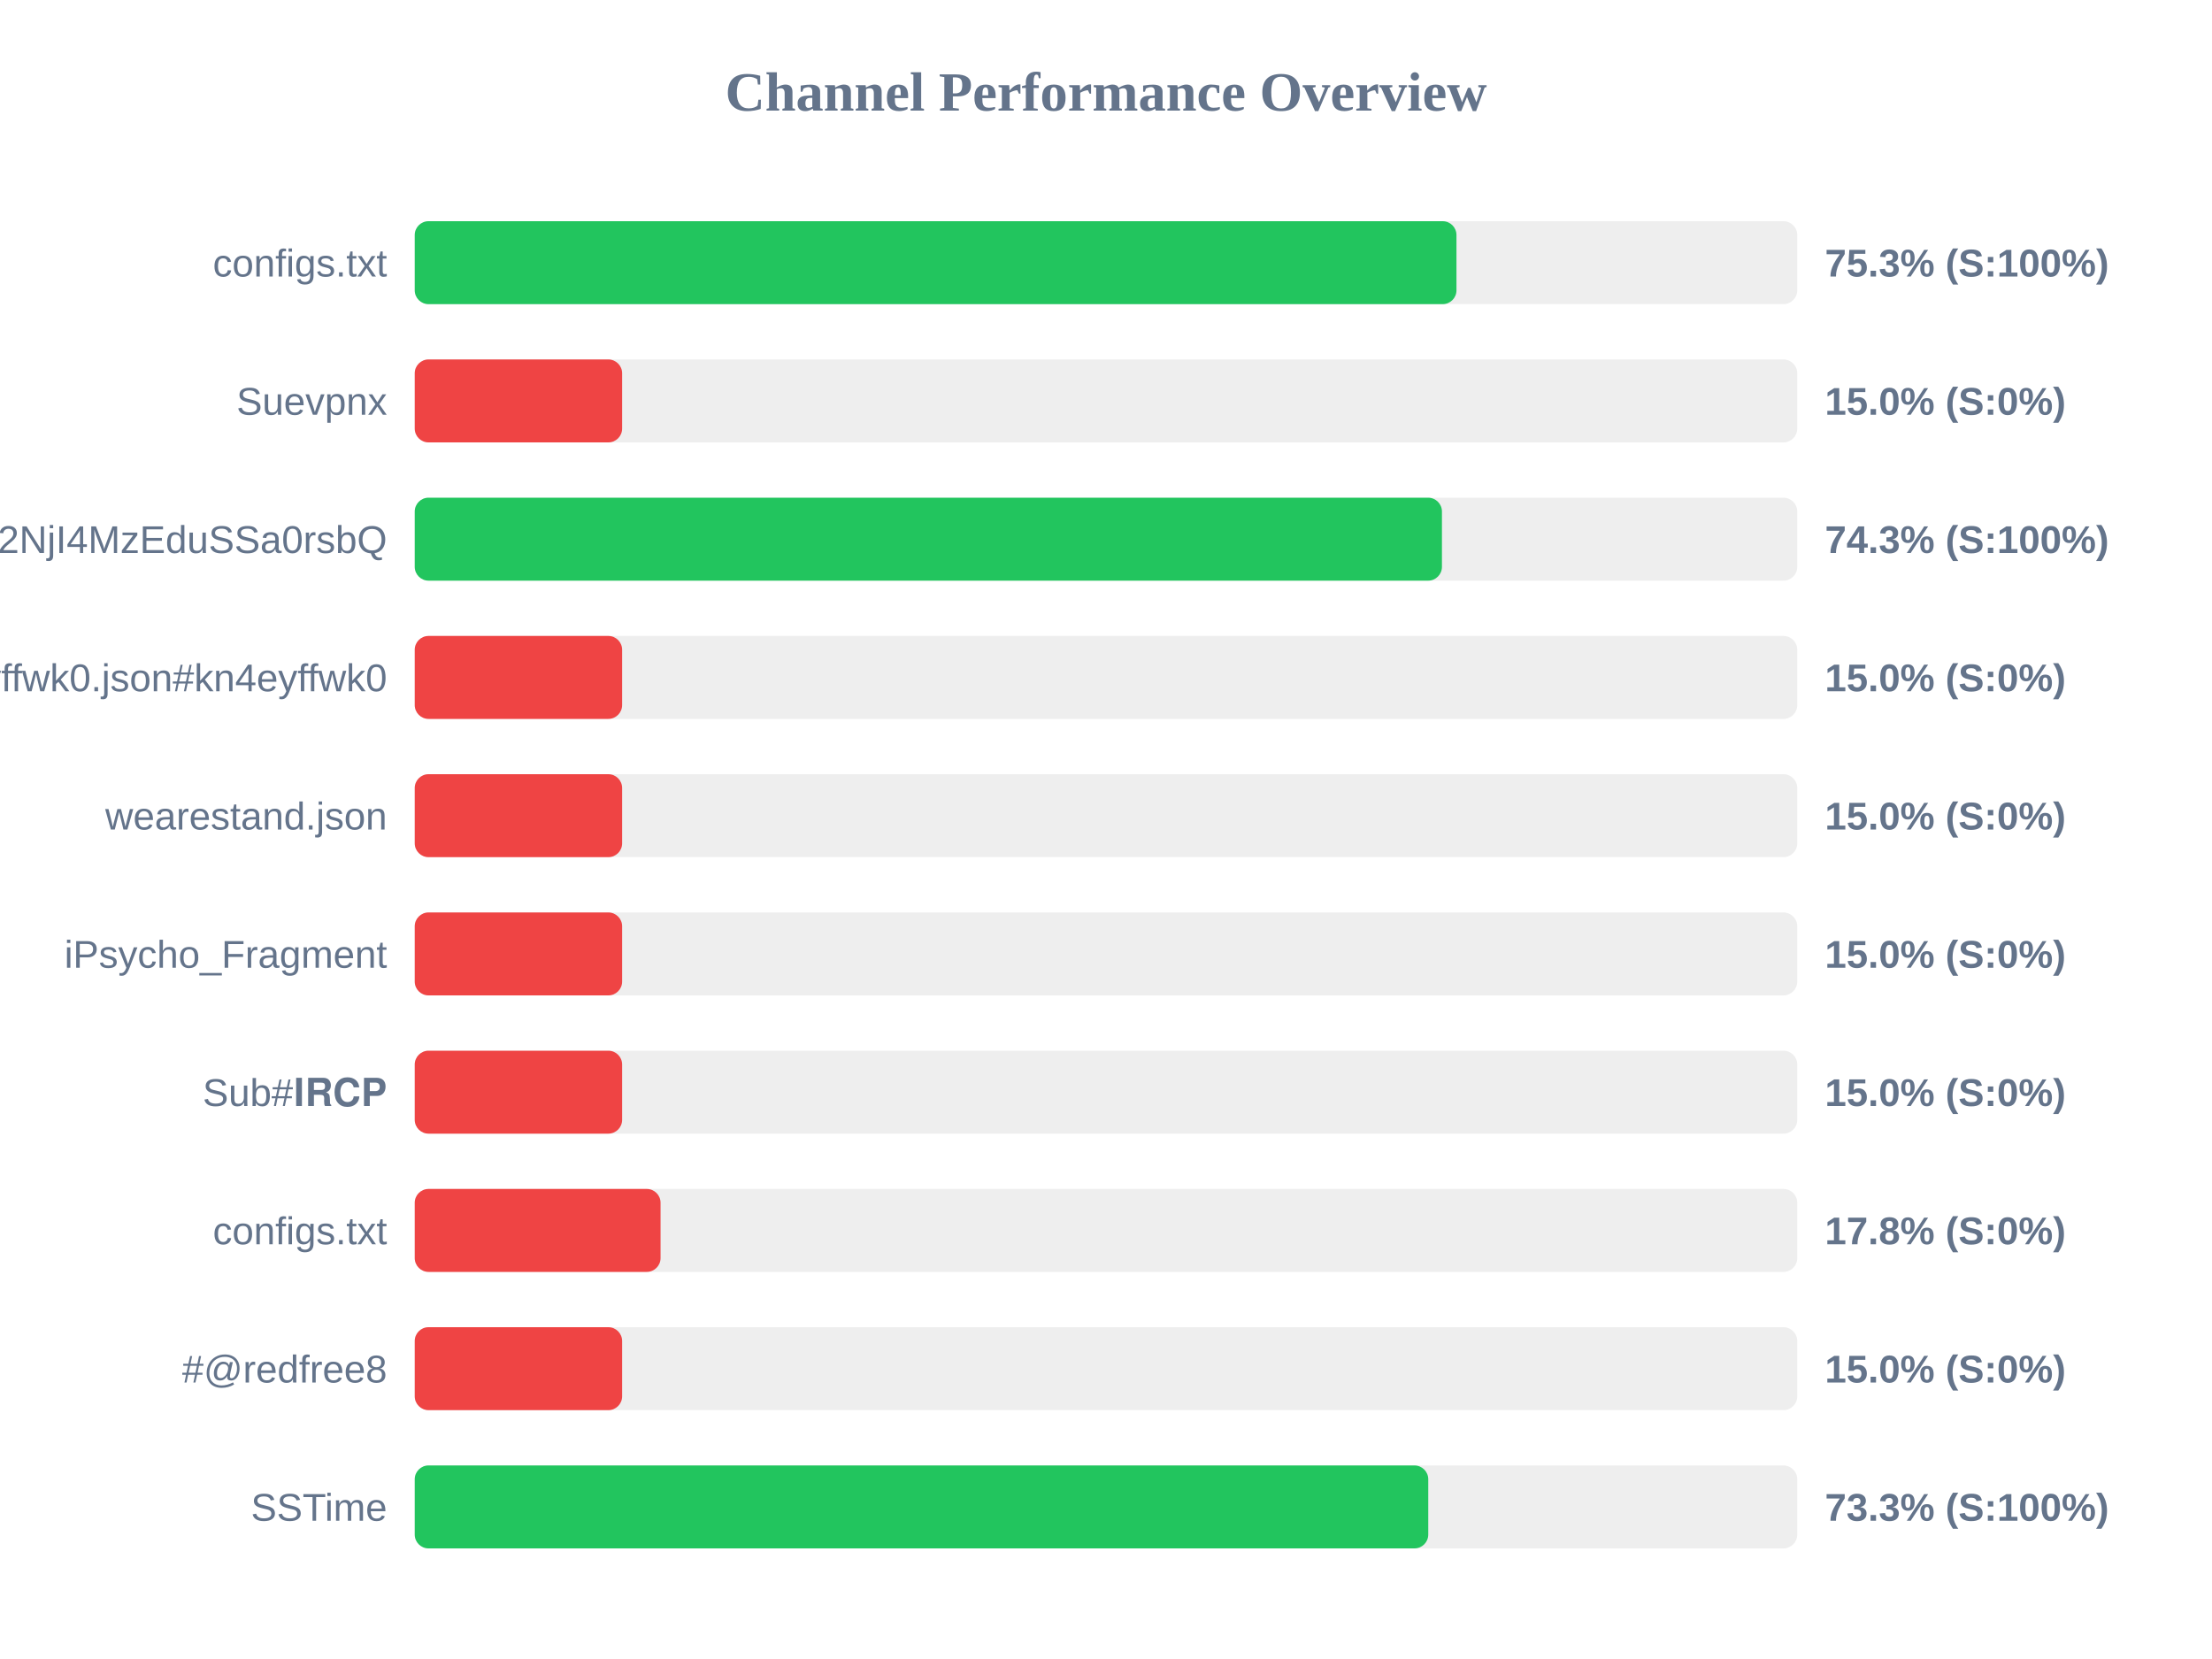
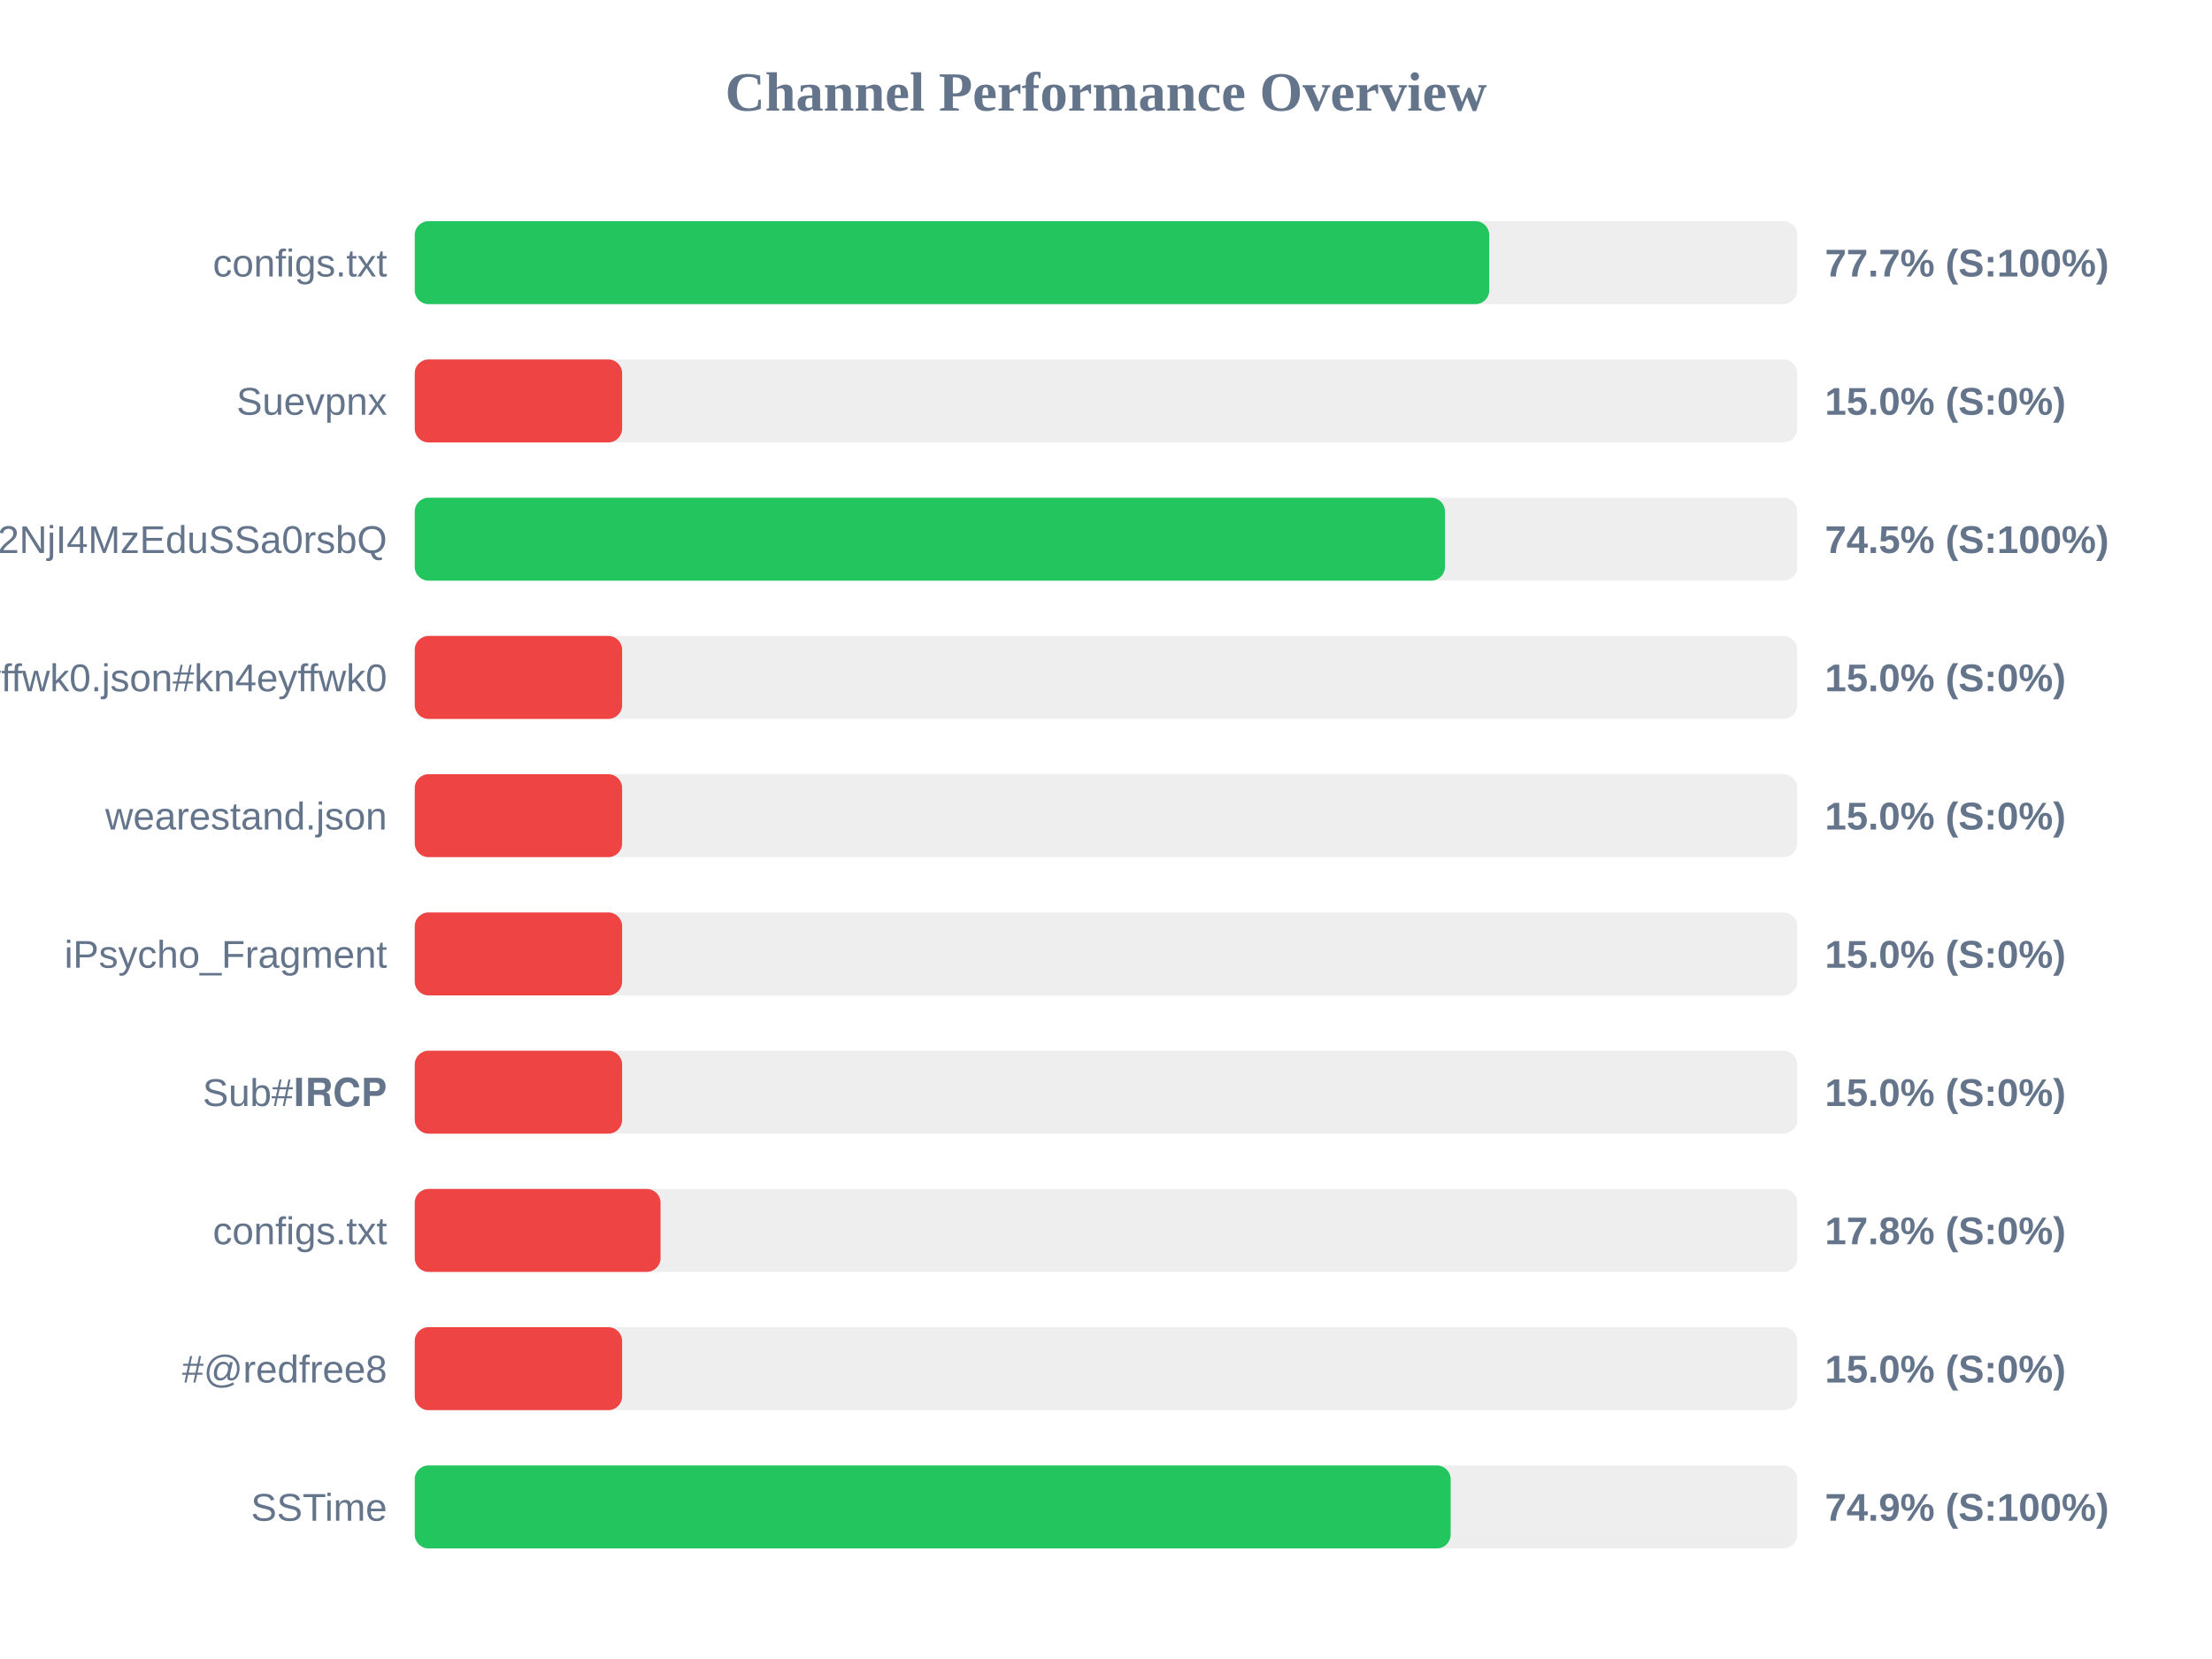
<svg xmlns="http://www.w3.org/2000/svg" width="800" height="600" version="1.1">
  <style>
        .row { font: 14px Arial; fill: #64748b; }
        .score { font: bold 14px Arial; fill: #64748b; }
    </style>
  <text x="400" y="40" text-anchor="middle" font-size="20px" font-weight="bold" fill="#64748b">Channel Performance Overview</text>
  <rect x="150" y="80" width="500" height="30" fill="#eee" rx="5" />
-   <rect x="150" y="80" width="376.75" height="30" fill="#22c55e" rx="5" />
+   <rect x="150" y="80" width="388.6" height="30" fill="#22c55e" rx="5" />
  <text x="140" y="100" text-anchor="end" class="row">configs.txt</text>
-   <text x="660" y="100" text-anchor="start" class="score">75.3% (S:100%)</text>
+   <text x="660" y="100" text-anchor="start" class="score">77.7% (S:100%)</text>
  <rect x="150" y="130" width="500" height="30" fill="#eee" rx="5" />
  <rect x="150" y="130" width="75.0" height="30" fill="#ef4444" rx="5" />
  <text x="140" y="150" text-anchor="end" class="row">Suevpnx</text>
  <text x="660" y="150" text-anchor="start" class="score">15.0% (S:0%)</text>
  <rect x="150" y="180" width="500" height="30" fill="#eee" rx="5" />
-   <rect x="150" y="180" width="371.5" height="30" fill="#22c55e" rx="5" />
+   <rect x="150" y="180" width="372.6" height="30" fill="#22c55e" rx="5" />
  <text x="140" y="200" text-anchor="end" class="row">NTYyMjc2NDA5LDE3NDU2NjI4MzEduSSa0rsbQ</text>
-   <text x="660" y="200" text-anchor="start" class="score">74.3% (S:100%)</text>
+   <text x="660" y="200" text-anchor="start" class="score">74.5% (S:100%)</text>
  <rect x="150" y="230" width="500" height="30" fill="#eee" rx="5" />
  <rect x="150" y="230" width="75.0" height="30" fill="#ef4444" rx="5" />
  <text x="140" y="250" text-anchor="end" class="row">kn4eyffwk0.json#kn4eyffwk0</text>
  <text x="660" y="250" text-anchor="start" class="score">15.0% (S:0%)</text>
  <rect x="150" y="280" width="500" height="30" fill="#eee" rx="5" />
  <rect x="150" y="280" width="75.0" height="30" fill="#ef4444" rx="5" />
  <text x="140" y="300" text-anchor="end" class="row">wearestand.json</text>
  <text x="660" y="300" text-anchor="start" class="score">15.0% (S:0%)</text>
  <rect x="150" y="330" width="500" height="30" fill="#eee" rx="5" />
  <rect x="150" y="330" width="75.0" height="30" fill="#ef4444" rx="5" />
  <text x="140" y="350" text-anchor="end" class="row">iPsycho_Fragment</text>
  <text x="660" y="350" text-anchor="start" class="score">15.0% (S:0%)</text>
  <rect x="150" y="380" width="500" height="30" fill="#eee" rx="5" />
  <rect x="150" y="380" width="75.0" height="30" fill="#ef4444" rx="5" />
  <text x="140" y="400" text-anchor="end" class="row">Sub#𝐈𝐑𝐂𝐏</text>
  <text x="660" y="400" text-anchor="start" class="score">15.0% (S:0%)</text>
  <rect x="150" y="430" width="500" height="30" fill="#eee" rx="5" />
  <rect x="150" y="430" width="88.9" height="30" fill="#ef4444" rx="5" />
  <text x="140" y="450" text-anchor="end" class="row">configs.txt</text>
  <text x="660" y="450" text-anchor="start" class="score">17.8% (S:0%)</text>
  <rect x="150" y="480" width="500" height="30" fill="#eee" rx="5" />
  <rect x="150" y="480" width="75.0" height="30" fill="#ef4444" rx="5" />
  <text x="140" y="500" text-anchor="end" class="row">#@redfree8</text>
  <text x="660" y="500" text-anchor="start" class="score">15.0% (S:0%)</text>
  <rect x="150" y="530" width="500" height="30" fill="#eee" rx="5" />
-   <rect x="150" y="530" width="366.55" height="30" fill="#22c55e" rx="5" />
+   <rect x="150" y="530" width="374.65" height="30" fill="#22c55e" rx="5" />
  <text x="140" y="550" text-anchor="end" class="row">SSTime</text>
-   <text x="660" y="550" text-anchor="start" class="score">73.3% (S:100%)</text>
+   <text x="660" y="550" text-anchor="start" class="score">74.9% (S:100%)</text>
</svg>
